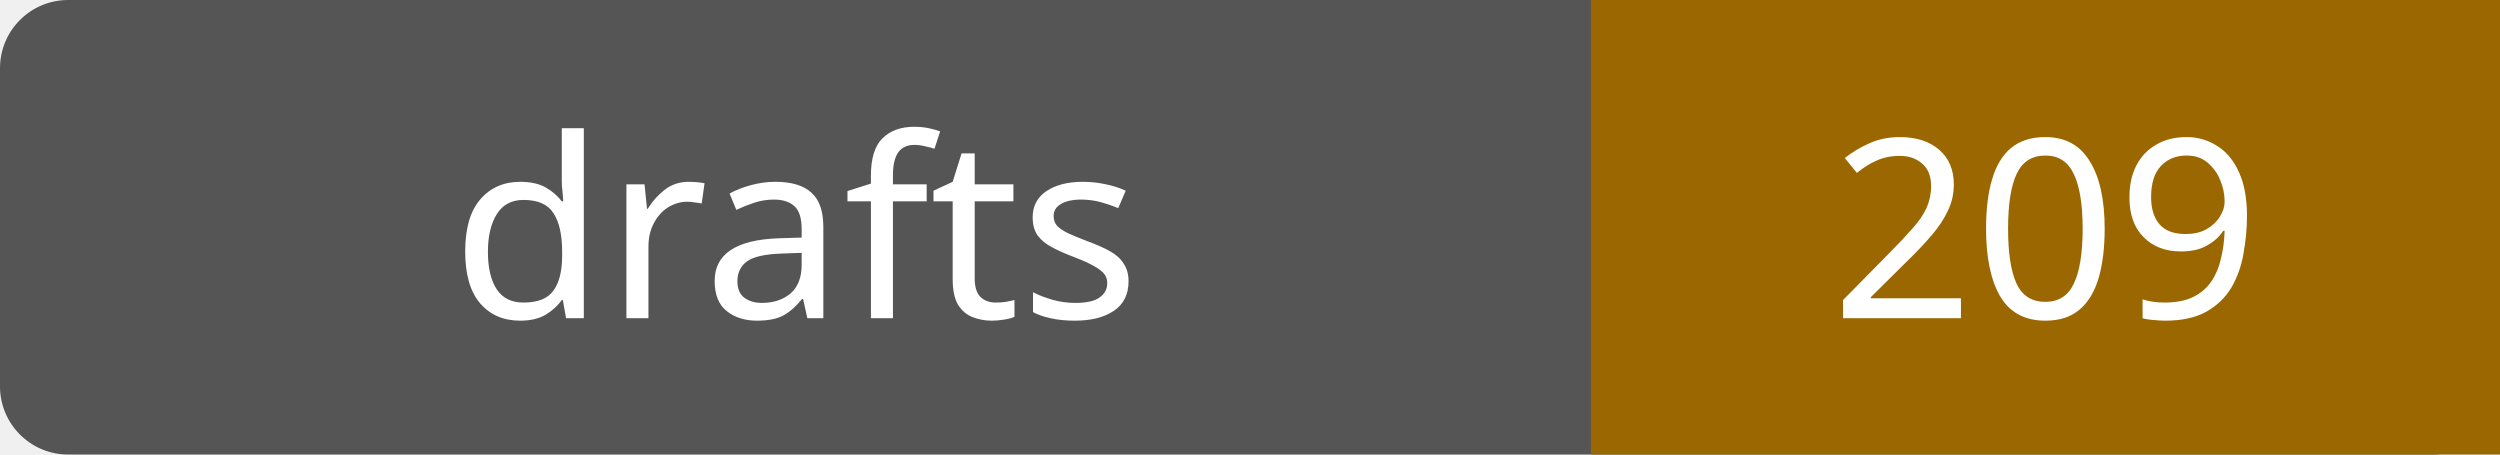
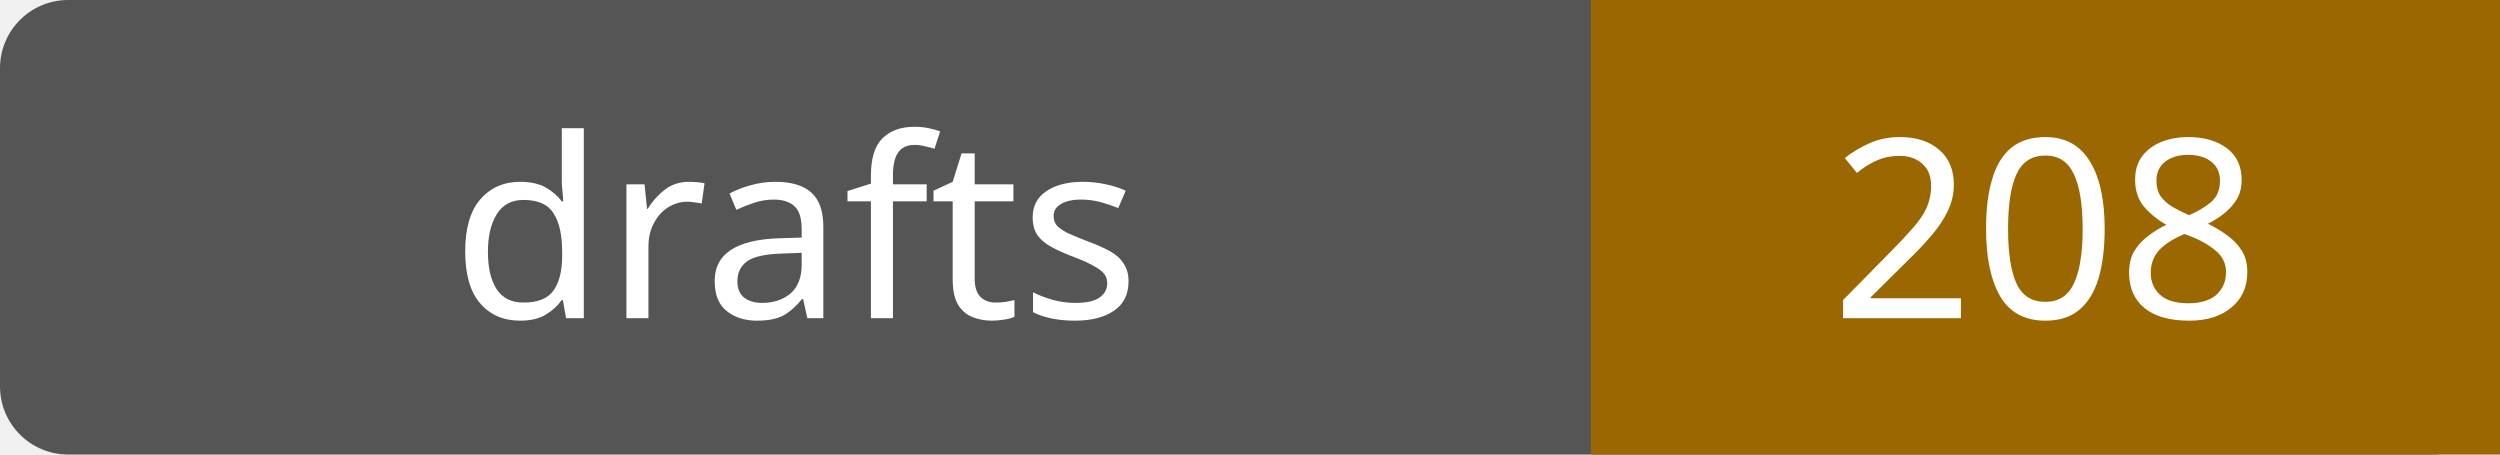
- <svg xmlns="http://www.w3.org/2000/svg" width="110" height="20" role="img" aria-label="drafts: 209">
+ <svg xmlns="http://www.w3.org/2000/svg" width="110" height="20" role="img" aria-label="drafts: 208">
  <rect width="110" height="20" rx="3" fill="#555" />
  <path fill="#9a6700" d="M70 0h40v20H70z" />
  <g fill="#fff" text-anchor="middle" font-family="Verdana,sans-serif" font-size="11">
    <text x="35.0" y="14">drafts</text>
-     <text x="90.0" y="14">209</text>
+     <text x="90.0" y="14">208</text>
  </g>
</svg>
